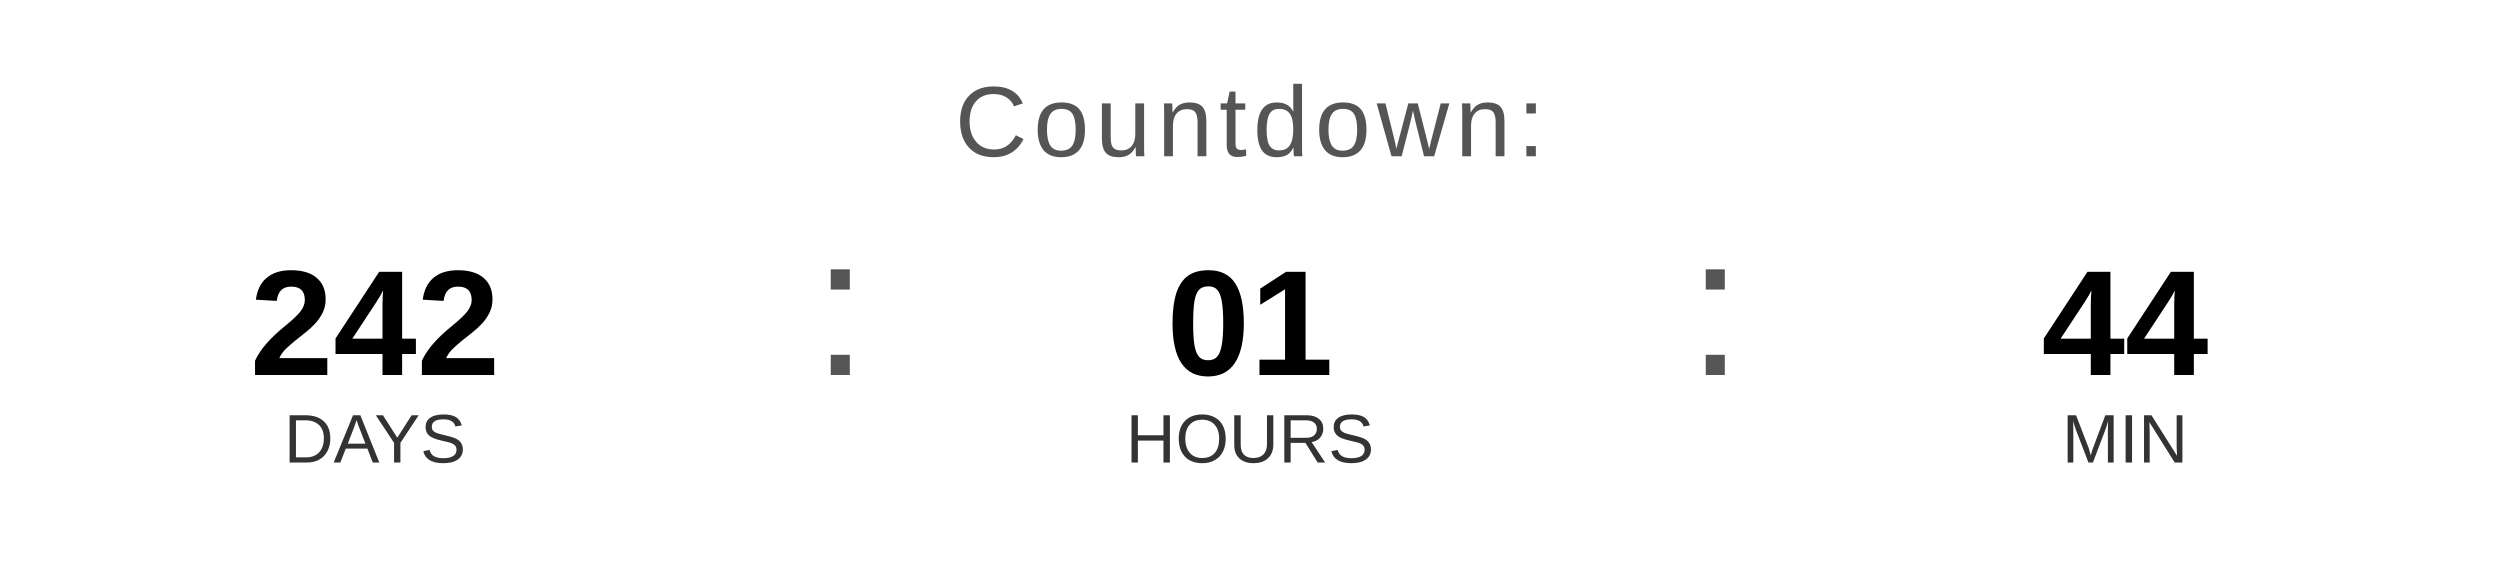
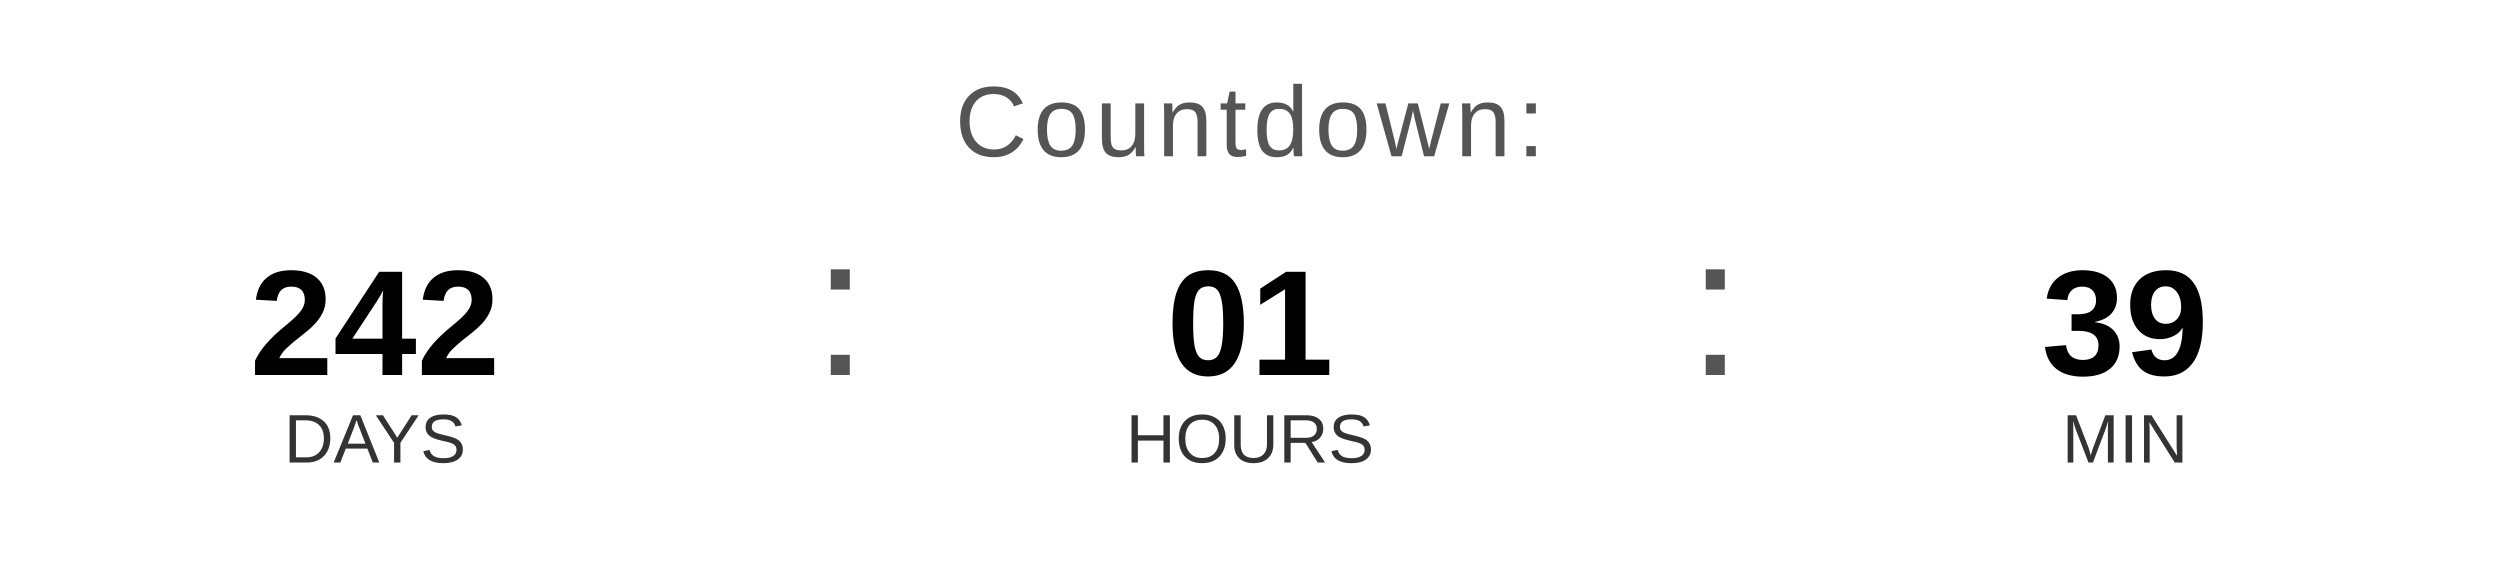
<svg xmlns="http://www.w3.org/2000/svg" width="400" height="90" viewBox="0 0 400 90">
  <text x="200" y="25" font-family="Arial, Helvetica, sans-serif" font-size="16" fill="#555555" text-anchor="middle" letter-spacing="1">
    Countdown:
  </text>
  <text x="60" y="60" font-family="Arial, Helvetica, sans-serif" font-size="24" font-weight="bold" fill="#000000" text-anchor="middle">242</text>
  <text x="60" y="74" font-family="Arial, Helvetica, sans-serif" font-size="11" fill="#333333" text-anchor="middle">DAYS</text>
  <text x="130" y="60" font-family="Arial, sans-serif" font-size="32" fill="#555555">:</text>
  <text x="200" y="60" font-family="Arial, Helvetica, sans-serif" font-size="24" font-weight="bold" fill="#000000" text-anchor="middle">01</text>
  <text x="200" y="74" font-family="Arial, Helvetica, sans-serif" font-size="11" fill="#333333" text-anchor="middle">HOURS</text>
  <text x="270" y="60" font-family="Arial, sans-serif" font-size="32" fill="#555555">:</text>
-   <text x="340" y="60" font-family="Arial, Helvetica, sans-serif" font-size="24" font-weight="bold" fill="#000000" text-anchor="middle">44</text>
+   <text x="340" y="60" font-family="Arial, Helvetica, sans-serif" font-size="24" font-weight="bold" fill="#000000" text-anchor="middle">39</text>
  <text x="340" y="74" font-family="Arial, Helvetica, sans-serif" font-size="11" fill="#333333" text-anchor="middle">MIN</text>
</svg>
